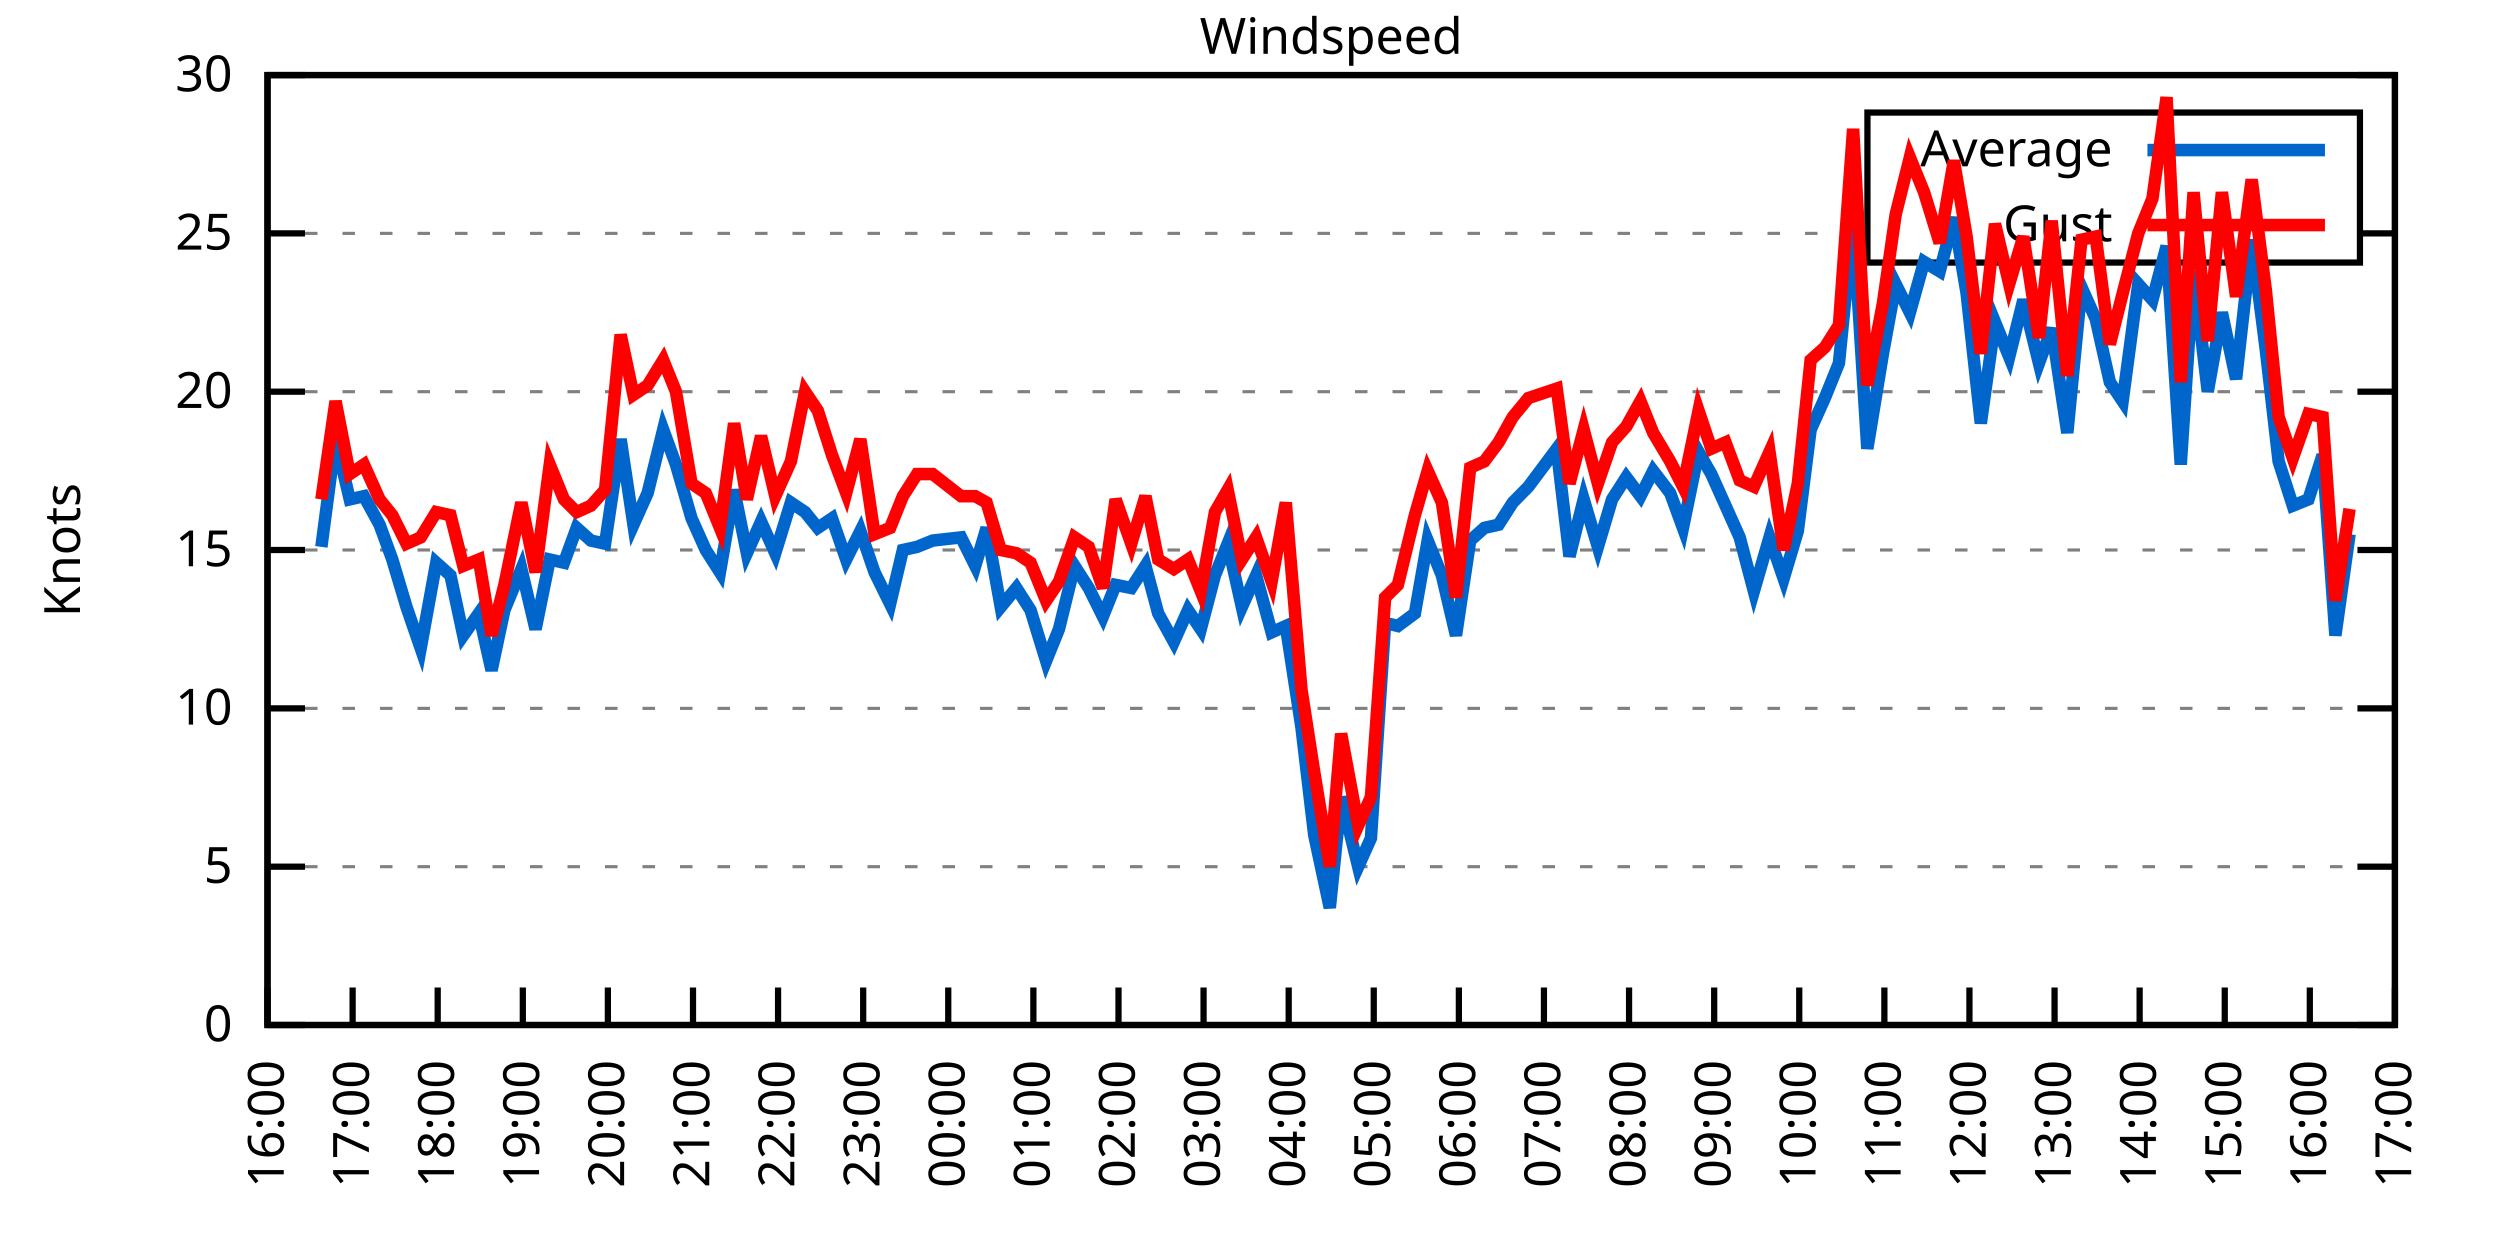
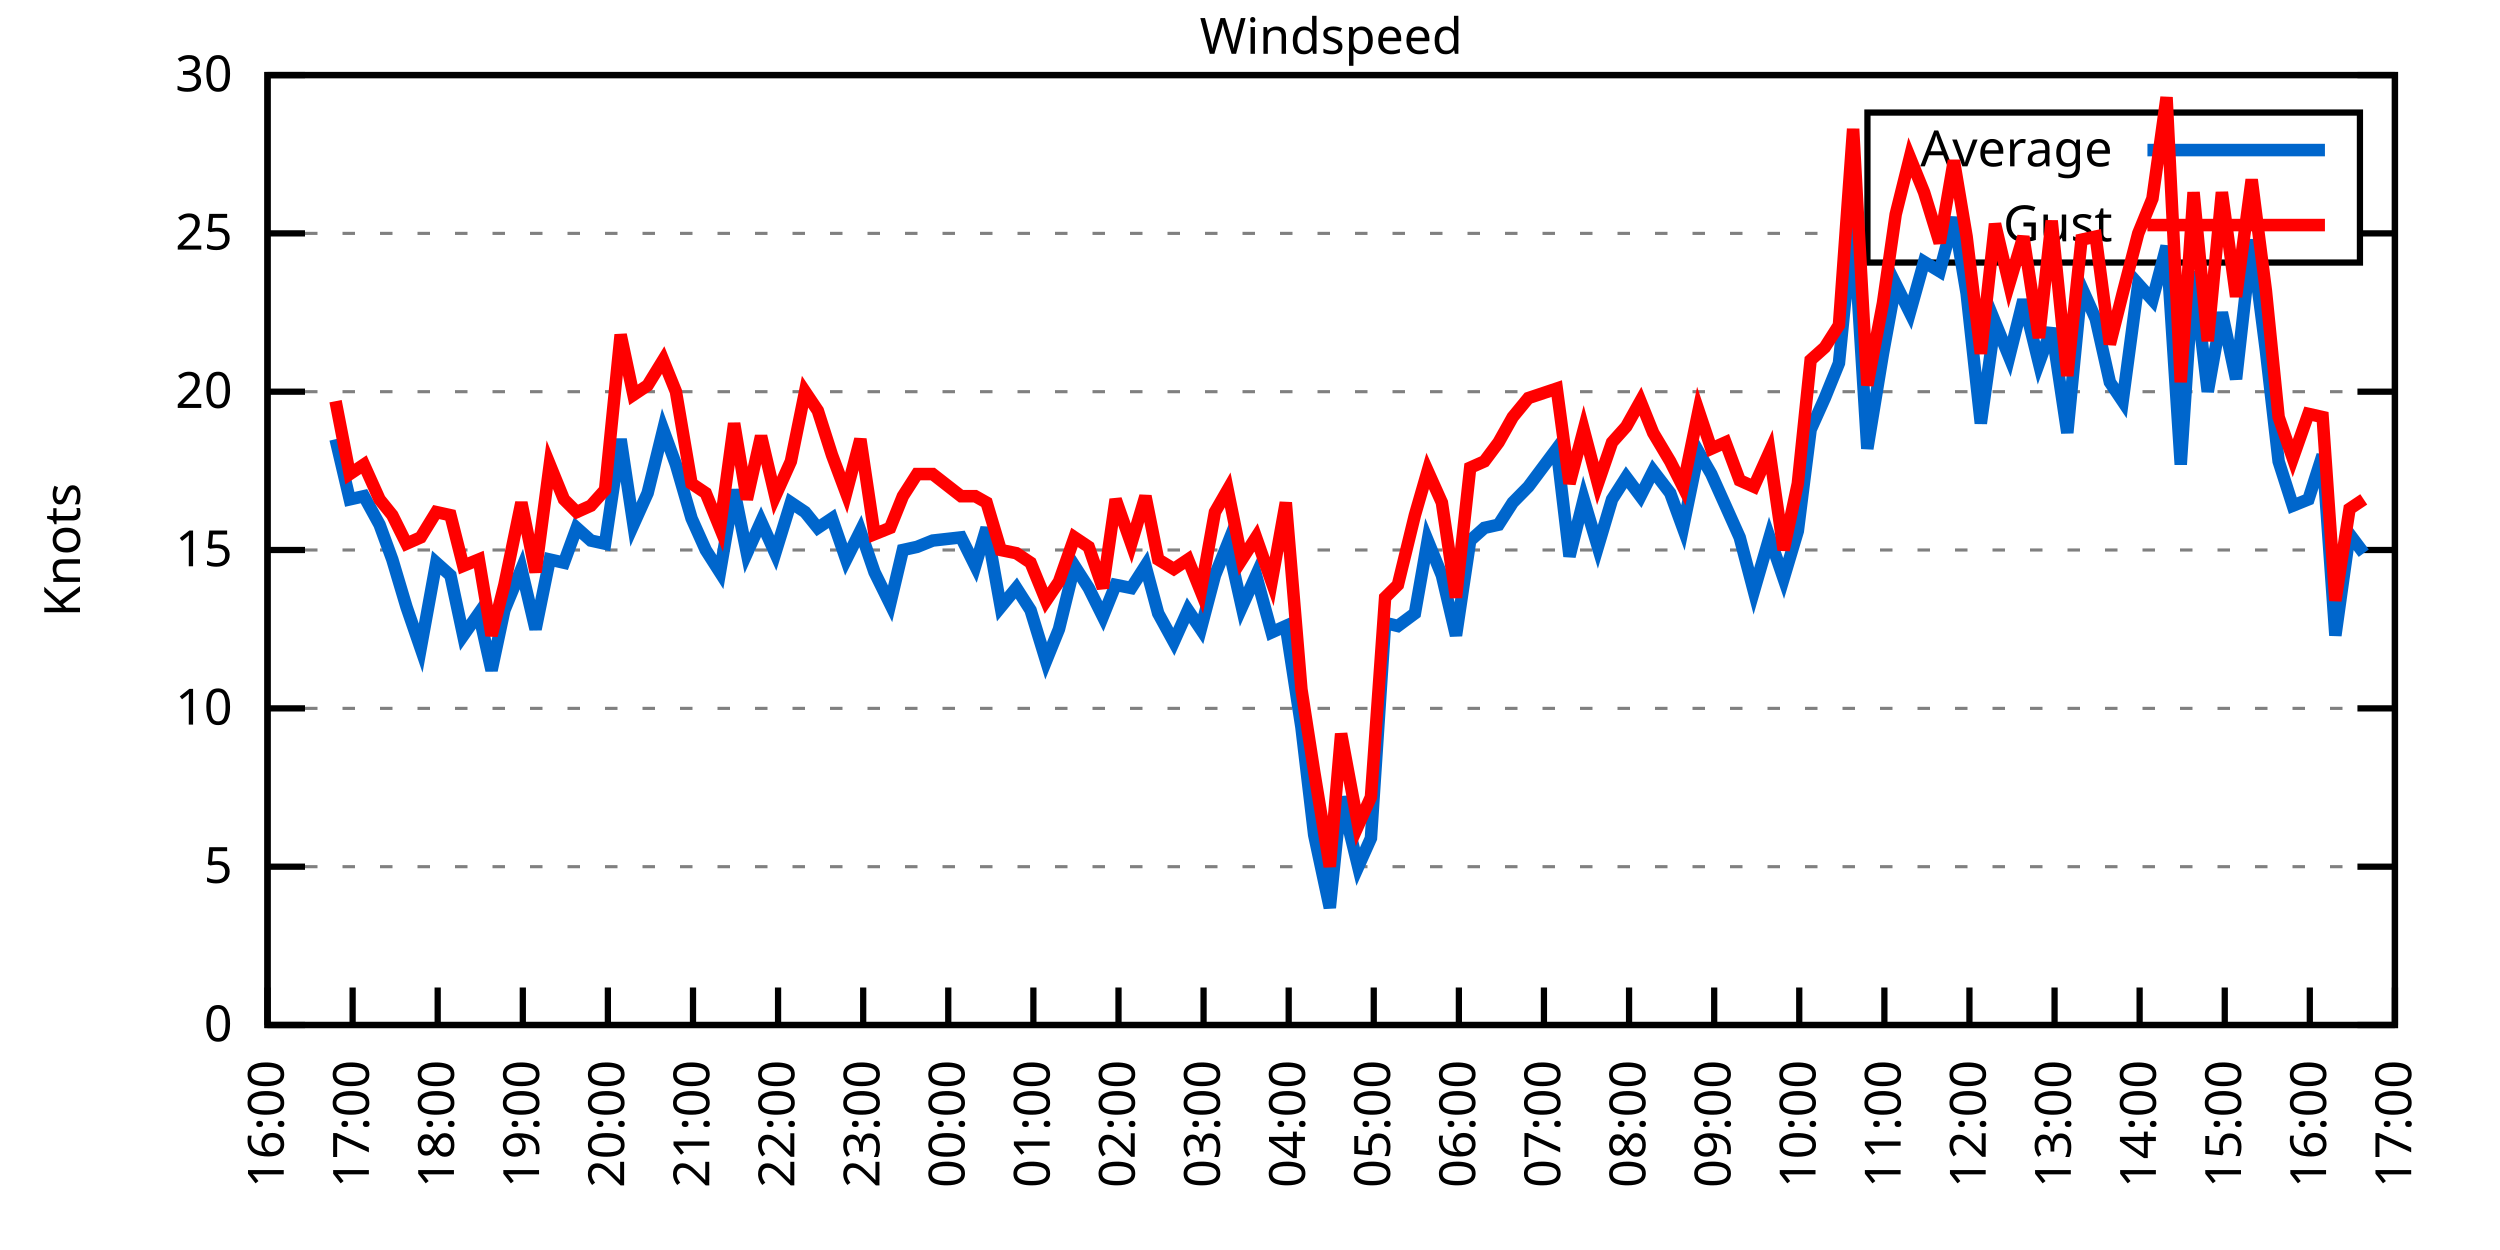
<svg xmlns="http://www.w3.org/2000/svg" xmlns:xlink="http://www.w3.org/1999/xlink" width="400" height="200" viewBox="0 0 400 200">
  <g id="gnuplot_canvas">
    <rect x="0" y="0" width="400" height="200" fill="none" />
    <defs>
      <circle id="gpDot" r="0.5" stroke-width="0.5" stroke="currentColor" />
      <path id="gpPt0" stroke-width="0.333" stroke="currentColor" d="M-1,0 h2 M0,-1 v2" />
      <path id="gpPt1" stroke-width="0.333" stroke="currentColor" d="M-1,-1 L1,1 M1,-1 L-1,1" />
      <path id="gpPt2" stroke-width="0.333" stroke="currentColor" d="M-1,0 L1,0 M0,-1 L0,1 M-1,-1 L1,1 M-1,1 L1,-1" />
      <rect id="gpPt3" stroke-width="0.333" stroke="currentColor" x="-1" y="-1" width="2" height="2" />
      <rect id="gpPt4" stroke-width="0.333" stroke="currentColor" fill="currentColor" x="-1" y="-1" width="2" height="2" />
      <circle id="gpPt5" stroke-width="0.333" stroke="currentColor" cx="0" cy="0" r="1" />
      <use xlink:href="#gpPt5" id="gpPt6" fill="currentColor" stroke="none" />
      <path id="gpPt7" stroke-width="0.333" stroke="currentColor" d="M0,-1.33 L-1.33,0.67 L1.33,0.67 z" />
      <use xlink:href="#gpPt7" id="gpPt8" fill="currentColor" stroke="none" />
      <use xlink:href="#gpPt7" id="gpPt9" stroke="currentColor" transform="rotate(180)" />
      <use xlink:href="#gpPt9" id="gpPt10" fill="currentColor" stroke="none" />
      <use xlink:href="#gpPt3" id="gpPt11" stroke="currentColor" transform="rotate(45)" />
      <use xlink:href="#gpPt11" id="gpPt12" fill="currentColor" stroke="none" />
      <path id="gpPt13" stroke-width="0.333" stroke="currentColor" d="M0,1.330 L1.265,0.411 L0.782,-1.067 L-0.782,-1.076 L-1.265,0.411 z" />
      <use xlink:href="#gpPt13" id="gpPt14" fill="currentColor" stroke="none" />
      <filter id="textbox" filterUnits="objectBoundingBox" x="0" y="0" height="1" width="1">
        <feFlood flood-color="white" flood-opacity="1" result="bgnd" />
        <feComposite in="SourceGraphic" in2="bgnd" operator="atop" />
      </filter>
      <filter id="greybox" filterUnits="objectBoundingBox" x="0" y="0" height="1" width="1">
        <feFlood flood-color="lightgrey" flood-opacity="1" result="grey" />
        <feComposite in="SourceGraphic" in2="grey" operator="atop" />
      </filter>
    </defs>
    <g fill="none" color="white" stroke="currentColor" stroke-width="1.00" stroke-linecap="butt" stroke-linejoin="miter">
</g>
    <g fill="none" color="black" stroke="currentColor" stroke-width="1.00" stroke-linecap="butt" stroke-linejoin="miter">
      <g stroke="none" shape-rendering="crispEdges">
        <polygon fill="rgb(255, 255, 255)" points="42.80,164.00 383.18,164.00 383.18,12.02 42.80,12.02 " />
      </g>
    </g>
    <g fill="none" color="black" stroke="currentColor" stroke-width="1.00" stroke-linecap="butt" stroke-linejoin="miter">
</g>
    <g fill="none" color="black" stroke="black" stroke-width="0.50" stroke-linecap="butt" stroke-linejoin="miter">
</g>
    <g fill="none" color="gray" stroke="currentColor" stroke-width="0.50" stroke-linecap="butt" stroke-linejoin="miter">
      <path stroke="gray" stroke-dasharray="2,4" class="gridline" d="M42.80,164.00 L383.19,164.00  " />
    </g>
    <g fill="none" color="gray" stroke="gray" stroke-width="1.00" stroke-linecap="butt" stroke-linejoin="miter">
</g>
    <g fill="none" color="black" stroke="currentColor" stroke-width="1.00" stroke-linecap="butt" stroke-linejoin="miter">
      <path stroke="black" d="M42.80,164.00 L48.80,164.00 M383.19,164.00 L377.19,164.00  " />
      <g transform="translate(37.20,166.60)" stroke="none" fill="black" font-family="Sans" font-size="8.00" text-anchor="end">
        <text>
          <tspan font-family="Sans"> 0</tspan>
        </text>
      </g>
    </g>
    <g fill="none" color="black" stroke="currentColor" stroke-width="1.00" stroke-linecap="butt" stroke-linejoin="miter">
</g>
    <g fill="none" color="black" stroke="black" stroke-width="0.50" stroke-linecap="butt" stroke-linejoin="miter">
</g>
    <g fill="none" color="gray" stroke="currentColor" stroke-width="0.50" stroke-linecap="butt" stroke-linejoin="miter">
      <path stroke="gray" stroke-dasharray="2,4" class="gridline" d="M42.80,138.67 L383.19,138.67  " />
    </g>
    <g fill="none" color="gray" stroke="gray" stroke-width="1.00" stroke-linecap="butt" stroke-linejoin="miter">
</g>
    <g fill="none" color="black" stroke="currentColor" stroke-width="1.00" stroke-linecap="butt" stroke-linejoin="miter">
      <path stroke="black" d="M42.80,138.67 L48.80,138.67 M383.19,138.67 L377.19,138.67  " />
      <g transform="translate(37.20,141.27)" stroke="none" fill="black" font-family="Sans" font-size="8.00" text-anchor="end">
        <text>
          <tspan font-family="Sans"> 5</tspan>
        </text>
      </g>
    </g>
    <g fill="none" color="black" stroke="currentColor" stroke-width="1.00" stroke-linecap="butt" stroke-linejoin="miter">
</g>
    <g fill="none" color="black" stroke="black" stroke-width="0.50" stroke-linecap="butt" stroke-linejoin="miter">
</g>
    <g fill="none" color="gray" stroke="currentColor" stroke-width="0.50" stroke-linecap="butt" stroke-linejoin="miter">
      <path stroke="gray" stroke-dasharray="2,4" class="gridline" d="M42.80,113.34 L383.19,113.34  " />
    </g>
    <g fill="none" color="gray" stroke="gray" stroke-width="1.00" stroke-linecap="butt" stroke-linejoin="miter">
</g>
    <g fill="none" color="black" stroke="currentColor" stroke-width="1.00" stroke-linecap="butt" stroke-linejoin="miter">
      <path stroke="black" d="M42.80,113.34 L48.80,113.34 M383.19,113.34 L377.19,113.34  " />
      <g transform="translate(37.20,115.94)" stroke="none" fill="black" font-family="Sans" font-size="8.00" text-anchor="end">
        <text>
          <tspan font-family="Sans"> 10</tspan>
        </text>
      </g>
    </g>
    <g fill="none" color="black" stroke="currentColor" stroke-width="1.00" stroke-linecap="butt" stroke-linejoin="miter">
</g>
    <g fill="none" color="black" stroke="black" stroke-width="0.50" stroke-linecap="butt" stroke-linejoin="miter">
</g>
    <g fill="none" color="gray" stroke="currentColor" stroke-width="0.50" stroke-linecap="butt" stroke-linejoin="miter">
      <path stroke="gray" stroke-dasharray="2,4" class="gridline" d="M42.80,88.00 L383.19,88.00  " />
    </g>
    <g fill="none" color="gray" stroke="gray" stroke-width="1.00" stroke-linecap="butt" stroke-linejoin="miter">
</g>
    <g fill="none" color="black" stroke="currentColor" stroke-width="1.00" stroke-linecap="butt" stroke-linejoin="miter">
      <path stroke="black" d="M42.80,88.00 L48.80,88.00 M383.19,88.00 L377.19,88.00  " />
      <g transform="translate(37.20,90.60)" stroke="none" fill="black" font-family="Sans" font-size="8.00" text-anchor="end">
        <text>
          <tspan font-family="Sans"> 15</tspan>
        </text>
      </g>
    </g>
    <g fill="none" color="black" stroke="currentColor" stroke-width="1.00" stroke-linecap="butt" stroke-linejoin="miter">
</g>
    <g fill="none" color="black" stroke="black" stroke-width="0.50" stroke-linecap="butt" stroke-linejoin="miter">
</g>
    <g fill="none" color="gray" stroke="currentColor" stroke-width="0.50" stroke-linecap="butt" stroke-linejoin="miter">
      <path stroke="gray" stroke-dasharray="2,4" class="gridline" d="M42.80,62.67 L383.19,62.67  " />
    </g>
    <g fill="none" color="gray" stroke="gray" stroke-width="1.00" stroke-linecap="butt" stroke-linejoin="miter">
</g>
    <g fill="none" color="black" stroke="currentColor" stroke-width="1.00" stroke-linecap="butt" stroke-linejoin="miter">
      <path stroke="black" d="M42.80,62.67 L48.80,62.67 M383.19,62.67 L377.19,62.67  " />
      <g transform="translate(37.20,65.27)" stroke="none" fill="black" font-family="Sans" font-size="8.00" text-anchor="end">
        <text>
          <tspan font-family="Sans"> 20</tspan>
        </text>
      </g>
    </g>
    <g fill="none" color="black" stroke="currentColor" stroke-width="1.00" stroke-linecap="butt" stroke-linejoin="miter">
</g>
    <g fill="none" color="black" stroke="black" stroke-width="0.50" stroke-linecap="butt" stroke-linejoin="miter">
</g>
    <g fill="none" color="gray" stroke="currentColor" stroke-width="0.50" stroke-linecap="butt" stroke-linejoin="miter">
      <path stroke="gray" stroke-dasharray="2,4" class="gridline" d="M42.80,37.34 L298.79,37.34 M377.59,37.34 L383.19,37.34  " />
    </g>
    <g fill="none" color="gray" stroke="gray" stroke-width="1.00" stroke-linecap="butt" stroke-linejoin="miter">
</g>
    <g fill="none" color="black" stroke="currentColor" stroke-width="1.00" stroke-linecap="butt" stroke-linejoin="miter">
      <path stroke="black" d="M42.80,37.34 L48.80,37.34 M383.19,37.34 L377.19,37.34  " />
      <g transform="translate(37.20,39.94)" stroke="none" fill="black" font-family="Sans" font-size="8.00" text-anchor="end">
        <text>
          <tspan font-family="Sans"> 25</tspan>
        </text>
      </g>
    </g>
    <g fill="none" color="black" stroke="currentColor" stroke-width="1.00" stroke-linecap="butt" stroke-linejoin="miter">
</g>
    <g fill="none" color="black" stroke="black" stroke-width="0.50" stroke-linecap="butt" stroke-linejoin="miter">
</g>
    <g fill="none" color="gray" stroke="currentColor" stroke-width="0.50" stroke-linecap="butt" stroke-linejoin="miter">
      <path stroke="gray" stroke-dasharray="2,4" class="gridline" d="M42.80,12.01 L383.19,12.01  " />
    </g>
    <g fill="none" color="gray" stroke="gray" stroke-width="1.00" stroke-linecap="butt" stroke-linejoin="miter">
</g>
    <g fill="none" color="black" stroke="currentColor" stroke-width="1.00" stroke-linecap="butt" stroke-linejoin="miter">
      <path stroke="black" d="M42.80,12.01 L48.80,12.01 M383.19,12.01 L377.19,12.01  " />
      <g transform="translate(37.20,14.61)" stroke="none" fill="black" font-family="Sans" font-size="8.00" text-anchor="end">
        <text>
          <tspan font-family="Sans"> 30</tspan>
        </text>
      </g>
    </g>
    <g fill="none" color="black" stroke="currentColor" stroke-width="1.00" stroke-linecap="butt" stroke-linejoin="miter">
      <path stroke="black" d="M42.80,164.00 L42.80,158.00  " />
      <g transform="translate(45.40,169.60) rotate(270.00)" stroke="none" fill="black" font-family="Sans" font-size="8.00" text-anchor="end">
        <text>
          <tspan font-family="Sans">16:00</tspan>
        </text>
      </g>
    </g>
    <g fill="none" color="black" stroke="currentColor" stroke-width="1.00" stroke-linecap="butt" stroke-linejoin="miter">
      <path stroke="black" d="M56.42,164.00 L56.42,158.00  " />
      <g transform="translate(59.02,169.60) rotate(270.00)" stroke="none" fill="black" font-family="Sans" font-size="8.00" text-anchor="end">
        <text>
          <tspan font-family="Sans">17:00</tspan>
        </text>
      </g>
    </g>
    <g fill="none" color="black" stroke="currentColor" stroke-width="1.00" stroke-linecap="butt" stroke-linejoin="miter">
      <path stroke="black" d="M70.03,164.00 L70.03,158.00  " />
      <g transform="translate(72.63,169.60) rotate(270.00)" stroke="none" fill="black" font-family="Sans" font-size="8.00" text-anchor="end">
        <text>
          <tspan font-family="Sans">18:00</tspan>
        </text>
      </g>
    </g>
    <g fill="none" color="black" stroke="currentColor" stroke-width="1.00" stroke-linecap="butt" stroke-linejoin="miter">
      <path stroke="black" d="M83.65,164.00 L83.65,158.00  " />
      <g transform="translate(86.25,169.60) rotate(270.00)" stroke="none" fill="black" font-family="Sans" font-size="8.00" text-anchor="end">
        <text>
          <tspan font-family="Sans">19:00</tspan>
        </text>
      </g>
    </g>
    <g fill="none" color="black" stroke="currentColor" stroke-width="1.00" stroke-linecap="butt" stroke-linejoin="miter">
      <path stroke="black" d="M97.26,164.00 L97.26,158.00  " />
      <g transform="translate(99.86,169.60) rotate(270.00)" stroke="none" fill="black" font-family="Sans" font-size="8.00" text-anchor="end">
        <text>
          <tspan font-family="Sans">20:00</tspan>
        </text>
      </g>
    </g>
    <g fill="none" color="black" stroke="currentColor" stroke-width="1.00" stroke-linecap="butt" stroke-linejoin="miter">
      <path stroke="black" d="M110.88,164.00 L110.88,158.00  " />
      <g transform="translate(113.48,169.60) rotate(270.00)" stroke="none" fill="black" font-family="Sans" font-size="8.00" text-anchor="end">
        <text>
          <tspan font-family="Sans">21:00</tspan>
        </text>
      </g>
    </g>
    <g fill="none" color="black" stroke="currentColor" stroke-width="1.00" stroke-linecap="butt" stroke-linejoin="miter">
      <path stroke="black" d="M124.49,164.00 L124.49,158.00  " />
      <g transform="translate(127.09,169.60) rotate(270.00)" stroke="none" fill="black" font-family="Sans" font-size="8.00" text-anchor="end">
        <text>
          <tspan font-family="Sans">22:00</tspan>
        </text>
      </g>
    </g>
    <g fill="none" color="black" stroke="currentColor" stroke-width="1.00" stroke-linecap="butt" stroke-linejoin="miter">
      <path stroke="black" d="M138.11,164.00 L138.11,158.00  " />
      <g transform="translate(140.71,169.60) rotate(270.00)" stroke="none" fill="black" font-family="Sans" font-size="8.00" text-anchor="end">
        <text>
          <tspan font-family="Sans">23:00</tspan>
        </text>
      </g>
    </g>
    <g fill="none" color="black" stroke="currentColor" stroke-width="1.00" stroke-linecap="butt" stroke-linejoin="miter">
      <path stroke="black" d="M151.72,164.00 L151.72,158.00  " />
      <g transform="translate(154.32,169.60) rotate(270.00)" stroke="none" fill="black" font-family="Sans" font-size="8.00" text-anchor="end">
        <text>
          <tspan font-family="Sans">00:00</tspan>
        </text>
      </g>
    </g>
    <g fill="none" color="black" stroke="currentColor" stroke-width="1.00" stroke-linecap="butt" stroke-linejoin="miter">
      <path stroke="black" d="M165.34,164.00 L165.34,158.00  " />
      <g transform="translate(167.94,169.60) rotate(270.00)" stroke="none" fill="black" font-family="Sans" font-size="8.00" text-anchor="end">
        <text>
          <tspan font-family="Sans">01:00</tspan>
        </text>
      </g>
    </g>
    <g fill="none" color="black" stroke="currentColor" stroke-width="1.00" stroke-linecap="butt" stroke-linejoin="miter">
      <path stroke="black" d="M178.96,164.00 L178.96,158.00  " />
      <g transform="translate(181.56,169.60) rotate(270.00)" stroke="none" fill="black" font-family="Sans" font-size="8.00" text-anchor="end">
        <text>
          <tspan font-family="Sans">02:00</tspan>
        </text>
      </g>
    </g>
    <g fill="none" color="black" stroke="currentColor" stroke-width="1.00" stroke-linecap="butt" stroke-linejoin="miter">
      <path stroke="black" d="M192.57,164.00 L192.57,158.00  " />
      <g transform="translate(195.17,169.60) rotate(270.00)" stroke="none" fill="black" font-family="Sans" font-size="8.00" text-anchor="end">
        <text>
          <tspan font-family="Sans">03:00</tspan>
        </text>
      </g>
    </g>
    <g fill="none" color="black" stroke="currentColor" stroke-width="1.00" stroke-linecap="butt" stroke-linejoin="miter">
      <path stroke="black" d="M206.19,164.00 L206.19,158.00  " />
      <g transform="translate(208.79,169.60) rotate(270.00)" stroke="none" fill="black" font-family="Sans" font-size="8.00" text-anchor="end">
        <text>
          <tspan font-family="Sans">04:00</tspan>
        </text>
      </g>
    </g>
    <g fill="none" color="black" stroke="currentColor" stroke-width="1.00" stroke-linecap="butt" stroke-linejoin="miter">
      <path stroke="black" d="M219.80,164.00 L219.80,158.00  " />
      <g transform="translate(222.40,169.60) rotate(270.00)" stroke="none" fill="black" font-family="Sans" font-size="8.00" text-anchor="end">
        <text>
          <tspan font-family="Sans">05:00</tspan>
        </text>
      </g>
    </g>
    <g fill="none" color="black" stroke="currentColor" stroke-width="1.00" stroke-linecap="butt" stroke-linejoin="miter">
      <path stroke="black" d="M233.42,164.00 L233.42,158.00  " />
      <g transform="translate(236.02,169.60) rotate(270.00)" stroke="none" fill="black" font-family="Sans" font-size="8.00" text-anchor="end">
        <text>
          <tspan font-family="Sans">06:00</tspan>
        </text>
      </g>
    </g>
    <g fill="none" color="black" stroke="currentColor" stroke-width="1.00" stroke-linecap="butt" stroke-linejoin="miter">
      <path stroke="black" d="M247.03,164.00 L247.03,158.00  " />
      <g transform="translate(249.63,169.60) rotate(270.00)" stroke="none" fill="black" font-family="Sans" font-size="8.00" text-anchor="end">
        <text>
          <tspan font-family="Sans">07:00</tspan>
        </text>
      </g>
    </g>
    <g fill="none" color="black" stroke="currentColor" stroke-width="1.00" stroke-linecap="butt" stroke-linejoin="miter">
      <path stroke="black" d="M260.65,164.00 L260.65,158.00  " />
      <g transform="translate(263.25,169.60) rotate(270.00)" stroke="none" fill="black" font-family="Sans" font-size="8.00" text-anchor="end">
        <text>
          <tspan font-family="Sans">08:00</tspan>
        </text>
      </g>
    </g>
    <g fill="none" color="black" stroke="currentColor" stroke-width="1.00" stroke-linecap="butt" stroke-linejoin="miter">
      <path stroke="black" d="M274.27,164.00 L274.27,158.00  " />
      <g transform="translate(276.87,169.60) rotate(270.00)" stroke="none" fill="black" font-family="Sans" font-size="8.00" text-anchor="end">
        <text>
          <tspan font-family="Sans">09:00</tspan>
        </text>
      </g>
    </g>
    <g fill="none" color="black" stroke="currentColor" stroke-width="1.00" stroke-linecap="butt" stroke-linejoin="miter">
      <path stroke="black" d="M287.88,164.00 L287.88,158.00  " />
      <g transform="translate(290.48,169.60) rotate(270.00)" stroke="none" fill="black" font-family="Sans" font-size="8.00" text-anchor="end">
        <text>
          <tspan font-family="Sans">10:00</tspan>
        </text>
      </g>
    </g>
    <g fill="none" color="black" stroke="currentColor" stroke-width="1.00" stroke-linecap="butt" stroke-linejoin="miter">
      <path stroke="black" d="M301.50,164.00 L301.50,158.00  " />
      <g transform="translate(304.10,169.60) rotate(270.00)" stroke="none" fill="black" font-family="Sans" font-size="8.00" text-anchor="end">
        <text>
          <tspan font-family="Sans">11:00</tspan>
        </text>
      </g>
    </g>
    <g fill="none" color="black" stroke="currentColor" stroke-width="1.00" stroke-linecap="butt" stroke-linejoin="miter">
      <path stroke="black" d="M315.11,164.00 L315.11,158.00  " />
      <g transform="translate(317.71,169.60) rotate(270.00)" stroke="none" fill="black" font-family="Sans" font-size="8.00" text-anchor="end">
        <text>
          <tspan font-family="Sans">12:00</tspan>
        </text>
      </g>
    </g>
    <g fill="none" color="black" stroke="currentColor" stroke-width="1.00" stroke-linecap="butt" stroke-linejoin="miter">
      <path stroke="black" d="M328.73,164.00 L328.73,158.00  " />
      <g transform="translate(331.33,169.60) rotate(270.00)" stroke="none" fill="black" font-family="Sans" font-size="8.00" text-anchor="end">
        <text>
          <tspan font-family="Sans">13:00</tspan>
        </text>
      </g>
    </g>
    <g fill="none" color="black" stroke="currentColor" stroke-width="1.00" stroke-linecap="butt" stroke-linejoin="miter">
      <path stroke="black" d="M342.34,164.00 L342.34,158.00  " />
      <g transform="translate(344.94,169.60) rotate(270.00)" stroke="none" fill="black" font-family="Sans" font-size="8.00" text-anchor="end">
        <text>
          <tspan font-family="Sans">14:00</tspan>
        </text>
      </g>
    </g>
    <g fill="none" color="black" stroke="currentColor" stroke-width="1.00" stroke-linecap="butt" stroke-linejoin="miter">
      <path stroke="black" d="M355.96,164.00 L355.96,158.00  " />
      <g transform="translate(358.56,169.60) rotate(270.00)" stroke="none" fill="black" font-family="Sans" font-size="8.00" text-anchor="end">
        <text>
          <tspan font-family="Sans">15:00</tspan>
        </text>
      </g>
    </g>
    <g fill="none" color="black" stroke="currentColor" stroke-width="1.00" stroke-linecap="butt" stroke-linejoin="miter">
      <path stroke="black" d="M369.57,164.00 L369.57,158.00  " />
      <g transform="translate(372.17,169.60) rotate(270.00)" stroke="none" fill="black" font-family="Sans" font-size="8.00" text-anchor="end">
        <text>
          <tspan font-family="Sans">16:00</tspan>
        </text>
      </g>
    </g>
    <g fill="none" color="black" stroke="currentColor" stroke-width="1.00" stroke-linecap="butt" stroke-linejoin="miter">
      <path stroke="black" d="M383.19,164.00 L383.19,158.00  " />
      <g transform="translate(385.79,169.60) rotate(270.00)" stroke="none" fill="black" font-family="Sans" font-size="8.00" text-anchor="end">
        <text>
          <tspan font-family="Sans">17:00</tspan>
        </text>
      </g>
    </g>
    <g fill="none" color="black" stroke="currentColor" stroke-width="1.00" stroke-linecap="butt" stroke-linejoin="miter">
</g>
    <g fill="none" color="black" stroke="currentColor" stroke-width="1.00" stroke-linecap="butt" stroke-linejoin="miter">
      <path stroke="black" d="M42.80,12.01 L42.80,164.00 L383.19,164.00 L383.19,12.01 L42.80,12.01 Z  " />
    </g>
    <g fill="none" color="black" stroke="currentColor" stroke-width="1.00" stroke-linecap="butt" stroke-linejoin="miter">
</g>
    <g fill="none" color="black" stroke="currentColor" stroke-width="1.00" stroke-linecap="butt" stroke-linejoin="miter">
      <path stroke="black" d="M298.79,42.01 L298.79,18.01 L377.59,18.01 L377.59,42.01 L298.79,42.01 Z  " />
    </g>
    <g id="Windspeed_plot_1">
      <g fill="none" color="white" stroke="black" stroke-width="2.00" stroke-linecap="butt" stroke-linejoin="miter">
</g>
      <g fill="none" color="black" stroke="currentColor" stroke-width="2.00" stroke-linecap="butt" stroke-linejoin="miter">
        <g transform="translate(337.99,26.61)" stroke="none" fill="black" font-family="Sans" font-size="8.00" text-anchor="end">
          <text>
            <tspan font-family="Sans">Average</tspan>
          </text>
        </g>
      </g>
      <g fill="none" color="black" stroke="currentColor" stroke-width="2.00" stroke-linecap="butt" stroke-linejoin="miter">
-         <path stroke="rgb(  0, 102, 204)" d="M343.59,24.01 L371.99,24.01 M51.42,87.50 L53.69,70.27 L55.96,79.90 L58.23,79.39 L60.73,83.95 L62.77,89.52   L65.04,97.12 L67.31,103.71 L69.80,90.03 L72.07,92.06 L74.12,101.68 L76.61,98.14 L78.65,107.26 L80.70,97.63   L83.42,91.04 L85.69,100.67 L87.96,89.52 L90.23,90.03 L92.27,84.46 L94.54,86.49 L96.81,86.99 L99.30,70.27   L101.35,83.95 L103.62,78.89 L106.11,68.75 L108.15,74.33 L110.65,82.94 L112.92,88.00 L115.19,91.55 L117.46,78.38   L119.50,88.51 L121.77,83.45 L124.04,88.51 L126.54,80.41 L128.81,81.93 L130.85,84.46 L133.12,82.94 L135.39,89.52   L137.66,84.97 L139.92,91.55 L142.42,96.62 L144.46,88.00 L146.73,87.50 L149.23,86.49 L153.77,85.98 L156.04,90.54   L157.85,84.46 L160.12,97.12 L162.62,94.08 L164.89,97.63 L167.38,105.74 L169.43,100.67 L171.92,90.54 L174.19,94.08   L176.46,98.64 L178.50,93.58 L181.00,94.08 L183.27,90.54 L185.31,98.14 L187.81,102.70 L190.08,97.63 L192.12,100.67   L194.39,92.06 L196.43,86.99 L198.70,97.12 L200.97,92.06 L203.46,101.18 L205.73,100.16 L208.23,116.38 L210.27,133.60   L212.77,145.25 L214.58,127.52 L217.31,138.67 L219.35,134.11 L221.62,99.66 L223.66,100.16 L226.38,98.14 L228.43,86.49   L230.70,92.06 L232.96,101.68 L235.23,86.49 L237.50,84.46 L239.77,83.95 L242.04,80.41 L244.54,77.87 L249.08,71.79   L251.12,89.02 L253.39,79.90 L255.66,87.50 L257.93,79.90 L260.20,76.35 L262.47,79.39 L264.51,75.34 L267.23,78.89   L269.27,84.46 L271.77,72.30 L273.81,75.85 L276.08,80.91 L278.35,85.98 L280.62,94.59 L283.12,85.98 L285.38,92.56   L287.65,84.97 L289.70,68.75 L291.97,63.69 L294.23,58.11 L296.50,35.32 L298.77,71.79 L301.27,56.59 L303.31,45.45   L305.58,50.01 L307.85,41.90 L310.35,43.42 L312.62,34.81 L314.66,46.97 L316.93,67.74 L319.20,51.53 L321.47,57.10   L323.74,47.98 L326.23,58.11 L328.27,52.54 L330.77,69.26 L333.04,45.95 L335.31,51.02 L337.58,61.15 L339.62,64.19   L342.12,45.45 L344.39,47.98 L346.65,39.37 L348.92,74.33 L350.97,43.42 L353.24,62.67 L355.50,50.01 L357.77,60.65   L360.27,38.35 L362.54,56.09 L364.58,73.82 L366.85,80.91 L369.35,79.90 L371.62,72.81 L373.66,101.68 L375.93,85.47    " />
+         <path stroke="rgb(  0, 102, 204)" d="M343.59,24.01 L371.99,24.01 M53.69,70.27 L55.96,79.90 L58.23,79.39 L60.73,83.95 L62.77,89.52 L65.04,97.12   L67.31,103.71 L69.80,90.03 L72.07,92.06 L74.12,101.68 L76.61,98.14 L78.65,107.26 L80.70,97.63 L83.42,91.04   L85.69,100.67 L87.96,89.52 L90.23,90.03 L92.27,84.46 L94.54,86.49 L96.81,86.99 L99.30,70.27 L101.35,83.95   L103.62,78.89 L106.11,68.75 L108.15,74.33 L110.65,82.94 L112.92,88.00 L115.19,91.55 L117.46,78.38 L119.50,88.51   L121.77,83.45 L124.04,88.51 L126.54,80.41 L128.81,81.93 L130.85,84.46 L133.12,82.94 L135.39,89.52 L137.66,84.97   L139.92,91.55 L142.42,96.62 L144.46,88.00 L146.73,87.50 L149.23,86.49 L153.77,85.98 L156.04,90.54 L157.85,84.46   L160.12,97.12 L162.62,94.08 L164.89,97.63 L167.38,105.74 L169.43,100.67 L171.92,90.54 L174.19,94.08 L176.46,98.64   L178.50,93.58 L181.00,94.08 L183.27,90.54 L185.31,98.14 L187.81,102.70 L190.08,97.63 L192.12,100.67 L194.39,92.06   L196.43,86.99 L198.70,97.12 L200.97,92.06 L203.46,101.18 L205.73,100.16 L208.23,116.38 L210.27,133.60 L212.77,145.25   L214.58,127.52 L217.31,138.67 L219.35,134.11 L221.62,99.66 L223.66,100.16 L226.38,98.14 L228.43,86.49 L230.70,92.06   L232.96,101.68 L235.23,86.49 L237.50,84.46 L239.77,83.95 L242.04,80.41 L244.54,77.87 L249.08,71.79 L251.12,89.02   L253.39,79.90 L255.66,87.50 L257.93,79.90 L260.20,76.35 L262.47,79.39 L264.51,75.34 L267.23,78.89 L269.27,84.46   L271.77,72.30 L273.81,75.85 L276.08,80.91 L278.35,85.98 L280.62,94.59 L283.12,85.98 L285.38,92.56 L287.65,84.97   L289.70,68.75 L291.97,63.69 L294.23,58.11 L296.50,35.32 L298.77,71.79 L301.27,56.59 L303.31,45.45 L305.58,50.01   L307.85,41.90 L310.35,43.42 L312.62,34.81 L314.66,46.97 L316.93,67.74 L319.20,51.53 L321.47,57.10 L323.74,47.98   L326.23,58.11 L328.27,52.54 L330.77,69.26 L333.04,45.95 L335.31,51.02 L337.58,61.15 L339.62,64.19 L342.12,45.45   L344.39,47.98 L346.65,39.37 L348.92,74.33 L350.97,43.42 L353.24,62.67 L355.50,50.01 L357.77,60.65 L360.27,38.35   L362.54,56.09 L364.58,73.82 L366.85,80.91 L369.35,79.90 L371.62,72.81 L373.66,101.68 L375.93,85.47 L378.20,88.51    " />
      </g>
    </g>
    <g id="Windspeed_plot_2">
      <g fill="none" color="black" stroke="currentColor" stroke-width="2.00" stroke-linecap="butt" stroke-linejoin="miter">
        <g transform="translate(337.99,38.61)" stroke="none" fill="black" font-family="Sans" font-size="8.00" text-anchor="end">
          <text>
            <tspan font-family="Sans">Gust</tspan>
          </text>
        </g>
      </g>
      <g fill="none" color="black" stroke="currentColor" stroke-width="2.00" stroke-linecap="butt" stroke-linejoin="miter">
-         <path stroke="rgb(255,   0,   0)" d="M343.59,36.01 L371.99,36.01 M51.42,79.90 L53.69,64.19 L55.96,75.85 L58.23,74.33 L60.73,79.90 L62.77,82.43   L65.04,86.99 L67.31,85.98 L69.80,81.93 L72.07,82.43 L74.12,90.54 L76.61,89.52 L78.65,101.68 L80.70,93.58   L83.42,80.41 L85.69,91.55 L87.96,74.33 L90.23,79.90 L92.27,81.93 L94.54,80.91 L96.81,78.38 L99.30,53.55   L101.35,63.18 L103.62,61.66 L106.11,57.61 L108.15,62.67 L110.65,77.37 L112.92,78.89 L115.19,84.46 L117.46,67.74   L119.50,79.90 L121.77,69.77 L124.04,79.39 L126.54,73.82 L128.81,62.67 L130.85,65.71 L133.12,72.81 L135.39,78.89   L137.66,70.27 L139.92,85.47 L142.42,84.46 L144.46,79.39 L146.73,75.85 L149.23,75.85 L153.77,79.39 L156.04,79.39   L157.85,80.41 L160.12,88.00 L162.62,88.51 L164.89,90.03 L167.38,96.11 L169.43,93.07 L171.92,85.98 L174.19,87.50   L176.46,94.08 L178.50,79.90 L181.00,86.99 L183.27,79.39 L185.31,89.52 L187.81,91.04 L190.08,89.52 L192.12,94.59   L194.39,81.93 L196.43,78.38 L198.70,89.52 L200.97,85.98 L203.46,93.07 L205.73,80.41 L208.23,110.30 L210.27,123.47   L212.77,138.67 L214.58,117.39 L217.31,132.08 L219.35,127.52 L221.62,95.60 L223.66,93.58 L226.38,82.43 L228.43,75.34   L230.70,80.41 L232.96,95.60 L235.23,74.83 L237.50,73.82 L239.77,70.78 L242.04,66.73 L244.54,63.69 L249.08,62.17   L251.12,77.37 L253.39,68.75 L255.66,77.37 L257.93,70.78 L260.20,68.25 L262.47,64.19 L264.51,69.26 L267.23,73.82   L269.27,77.87 L271.77,65.71 L273.81,71.79 L276.08,70.78 L278.35,76.86 L280.62,77.87 L283.12,72.30 L285.38,88.00   L287.65,77.37 L289.70,57.61 L291.97,55.58 L294.23,52.03 L296.50,20.62 L298.77,61.66 L301.27,48.49 L303.31,34.30   L305.58,25.18 L307.85,30.76 L310.35,38.86 L312.62,25.69 L314.66,37.85 L316.93,56.59 L319.20,35.82 L321.47,45.45   L323.74,37.85 L326.23,54.06 L328.27,35.32 L330.77,60.14 L333.04,38.35 L335.31,37.85 L337.58,55.07 L339.62,46.97   L342.12,37.34 L344.39,31.77 L346.65,15.56 L348.92,61.15 L350.97,30.76 L353.24,54.57 L355.50,30.76 L357.77,47.47   L360.27,28.73 L362.54,46.46 L364.58,66.73 L366.85,73.31 L369.35,66.22 L371.62,66.73 L373.66,96.11 L375.93,81.42    " />
+         <path stroke="rgb(255,   0,   0)" d="M343.59,36.01 L371.99,36.01 M53.69,64.19 L55.96,75.85 L58.23,74.33 L60.73,79.90 L62.77,82.43 L65.04,86.99   L67.31,85.98 L69.80,81.93 L72.07,82.43 L74.12,90.54 L76.61,89.52 L78.65,101.68 L80.70,93.58 L83.42,80.41   L85.69,91.55 L87.96,74.33 L90.23,79.90 L92.27,81.93 L94.54,80.91 L96.81,78.38 L99.30,53.55 L101.35,63.18   L103.62,61.66 L106.11,57.61 L108.15,62.67 L110.65,77.37 L112.92,78.89 L115.19,84.46 L117.46,67.74 L119.50,79.90   L121.77,69.77 L124.04,79.39 L126.54,73.82 L128.81,62.67 L130.85,65.71 L133.12,72.81 L135.39,78.89 L137.66,70.27   L139.92,85.47 L142.42,84.46 L144.46,79.39 L146.73,75.85 L149.23,75.85 L153.77,79.39 L156.04,79.39 L157.85,80.41   L160.12,88.00 L162.62,88.51 L164.89,90.03 L167.38,96.11 L169.43,93.07 L171.92,85.98 L174.19,87.50 L176.46,94.08   L178.50,79.90 L181.00,86.99 L183.27,79.39 L185.31,89.52 L187.81,91.04 L190.08,89.52 L192.12,94.59 L194.39,81.93   L196.43,78.38 L198.70,89.52 L200.97,85.98 L203.46,93.07 L205.73,80.41 L208.23,110.30 L210.27,123.47 L212.77,138.67   L214.58,117.39 L217.31,132.08 L219.35,127.52 L221.62,95.60 L223.66,93.58 L226.38,82.43 L228.43,75.34 L230.70,80.41   L232.96,95.60 L235.23,74.83 L237.50,73.82 L239.77,70.78 L242.04,66.73 L244.54,63.69 L249.08,62.17 L251.12,77.37   L253.39,68.75 L255.66,77.37 L257.93,70.78 L260.20,68.25 L262.47,64.19 L264.51,69.26 L267.23,73.82 L269.27,77.87   L271.77,65.71 L273.81,71.79 L276.08,70.78 L278.35,76.86 L280.62,77.87 L283.12,72.30 L285.38,88.00 L287.65,77.37   L289.70,57.61 L291.97,55.58 L294.23,52.03 L296.50,20.62 L298.77,61.66 L301.27,48.49 L303.31,34.30 L305.58,25.18   L307.85,30.76 L310.35,38.86 L312.62,25.69 L314.66,37.85 L316.93,56.59 L319.20,35.82 L321.47,45.45 L323.74,37.85   L326.23,54.06 L328.27,35.32 L330.77,60.14 L333.04,38.35 L335.31,37.85 L337.58,55.07 L339.62,46.97 L342.12,37.34   L344.39,31.77 L346.65,15.56 L348.92,61.15 L350.97,30.76 L353.24,54.57 L355.50,30.76 L357.77,47.47 L360.27,28.73   L362.54,46.46 L364.58,66.73 L366.85,73.31 L369.35,66.22 L371.62,66.73 L373.66,96.11 L375.93,81.42 L378.20,79.90    " />
      </g>
    </g>
    <g fill="none" color="black" stroke="currentColor" stroke-width="2.00" stroke-linecap="butt" stroke-linejoin="miter">
</g>
    <g fill="none" color="black" stroke="black" stroke-width="1.00" stroke-linecap="butt" stroke-linejoin="miter">
</g>
    <g fill="none" color="black" stroke="currentColor" stroke-width="1.00" stroke-linecap="butt" stroke-linejoin="miter">
      <path stroke="black" d="M42.80,12.01 L42.80,164.00 L383.19,164.00 L383.19,12.01 L42.80,12.01 Z  " />
      <g transform="translate(12.80,88.01) rotate(270.00)" stroke="none" fill="black" font-family="Sans" font-size="8.00" text-anchor="middle">
        <text>
          <tspan font-family="Sans">Knots</tspan>
        </text>
      </g>
    </g>
    <g fill="none" color="black" stroke="currentColor" stroke-width="1.00" stroke-linecap="butt" stroke-linejoin="miter">
</g>
    <g fill="none" color="black" stroke="currentColor" stroke-width="1.00" stroke-linecap="butt" stroke-linejoin="miter">
      <g transform="translate(212.99,8.61)" stroke="none" fill="black" font-family="Sans" font-size="8.00" text-anchor="middle">
        <text>
          <tspan font-family="Sans">Windspeed</tspan>
        </text>
      </g>
    </g>
    <g fill="none" color="black" stroke="currentColor" stroke-width="1.00" stroke-linecap="butt" stroke-linejoin="miter">
</g>
  </g>
</svg>
